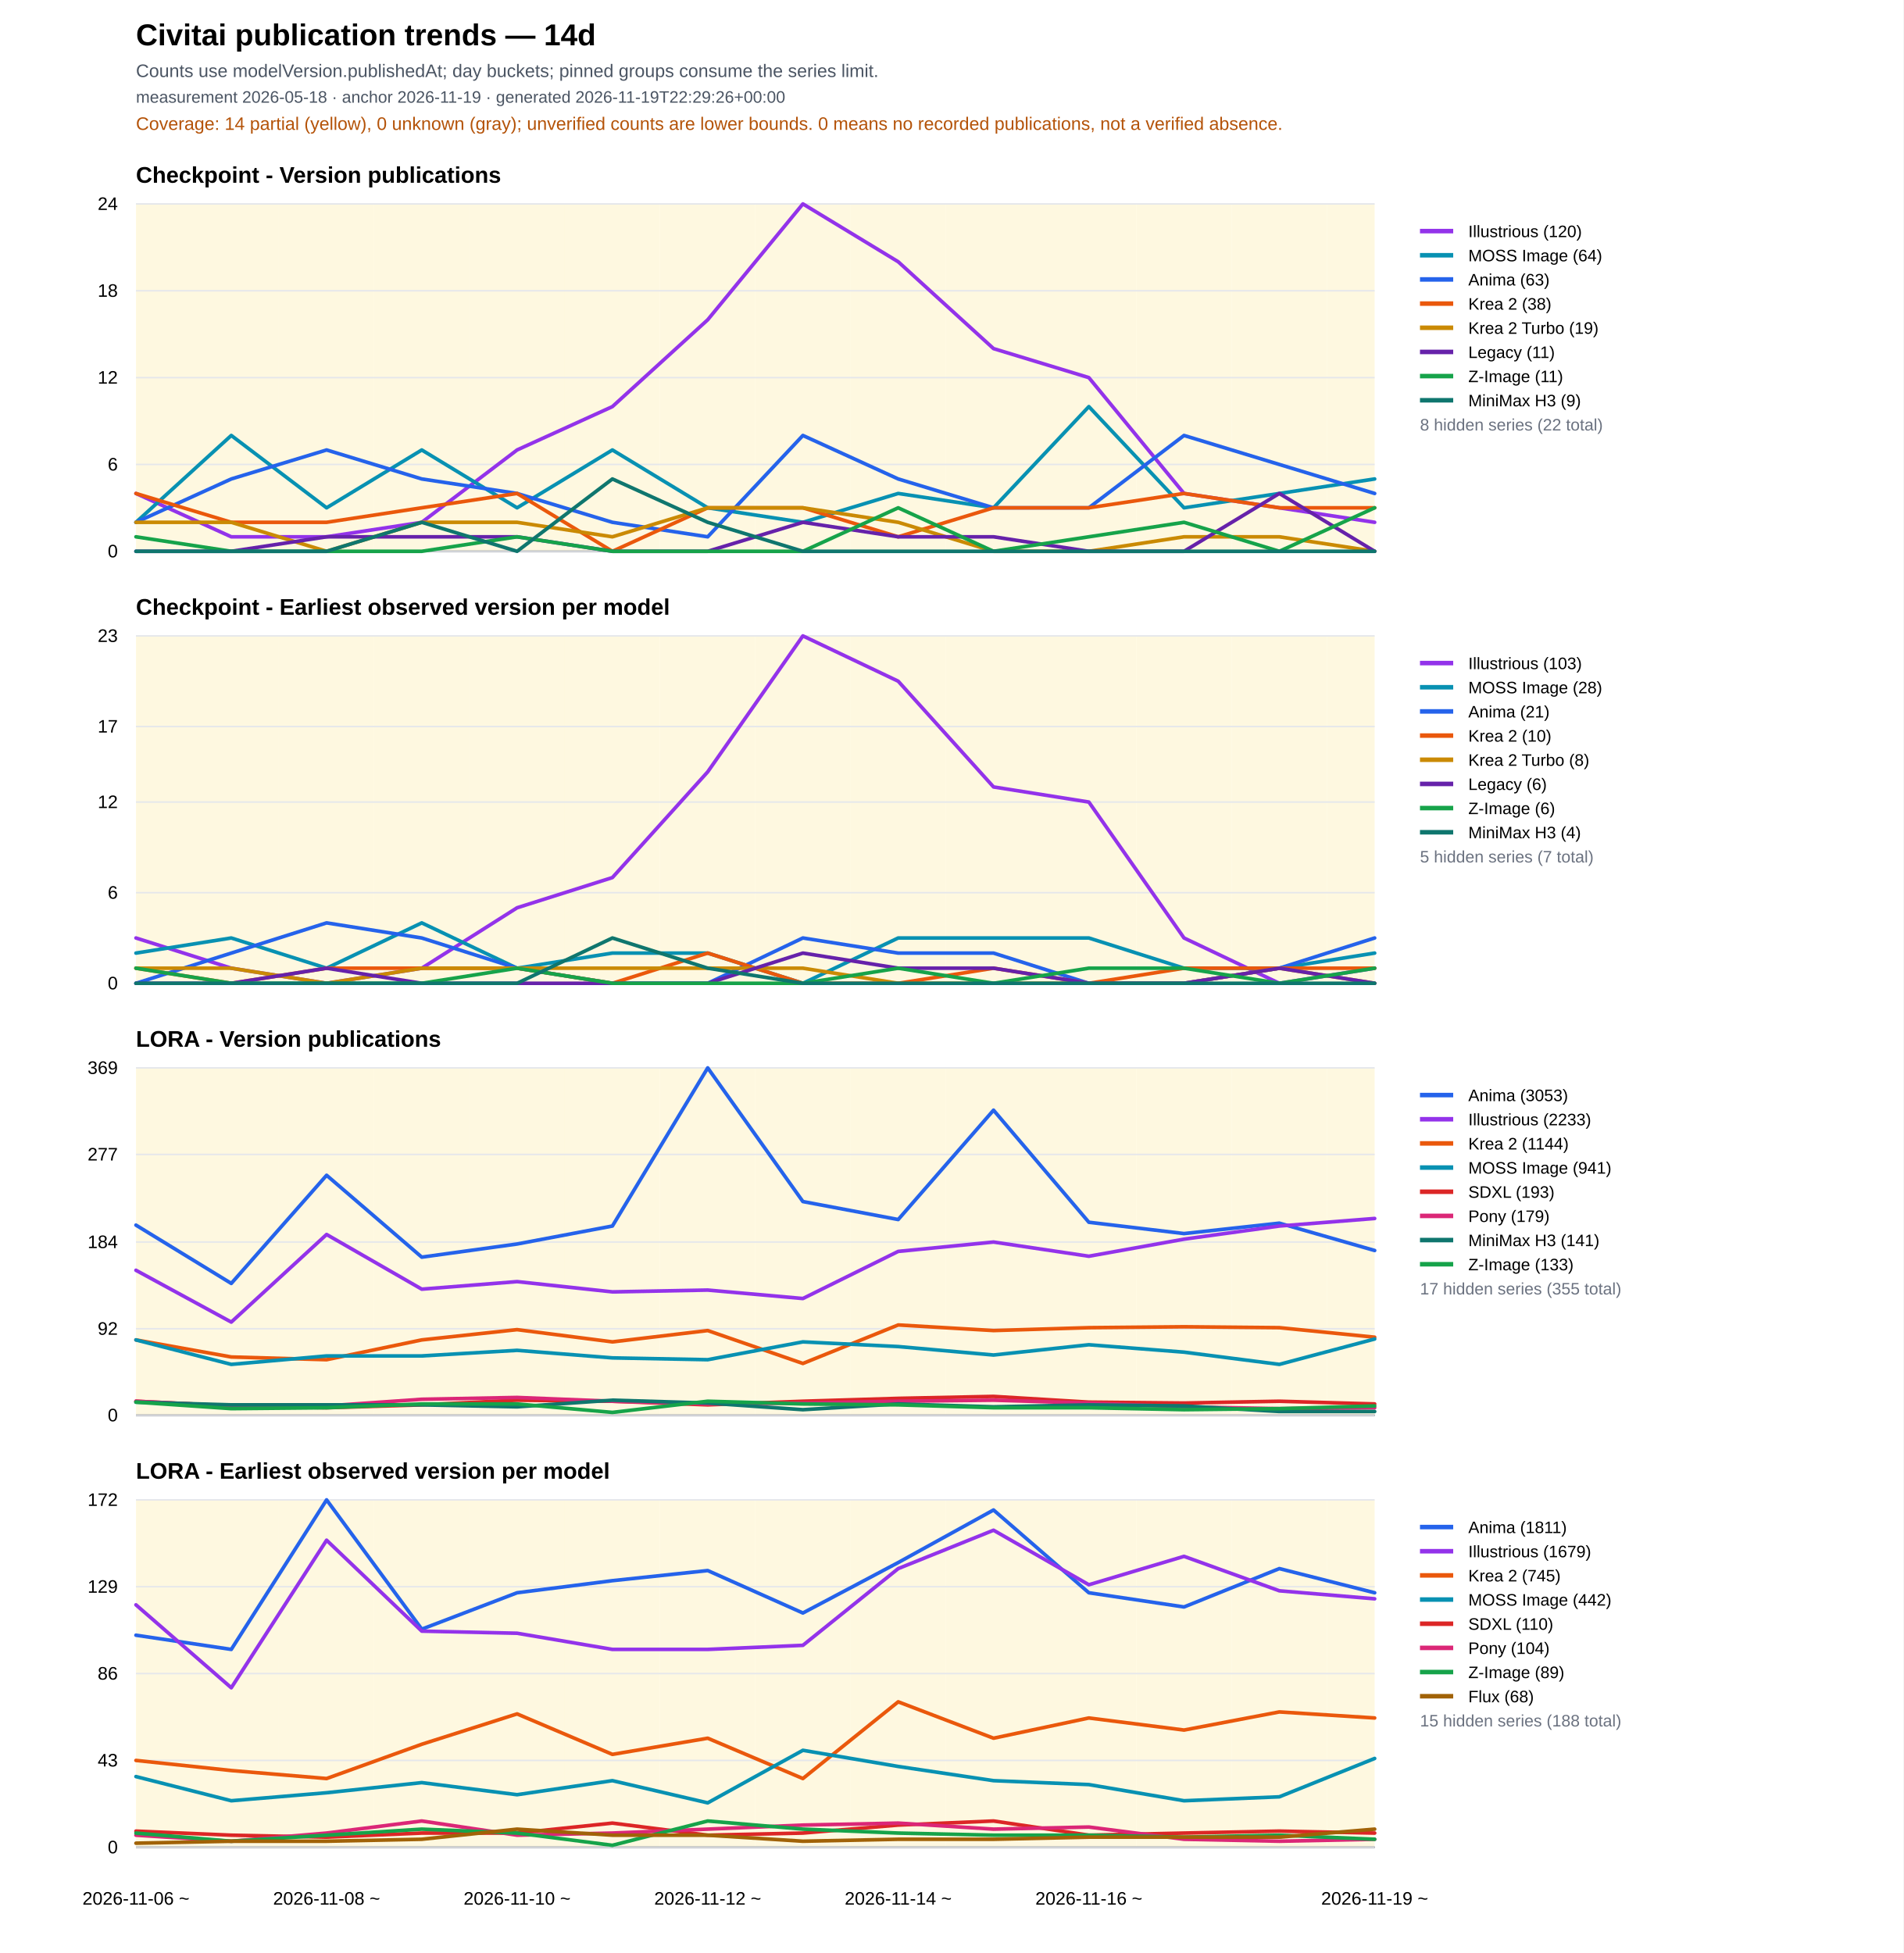
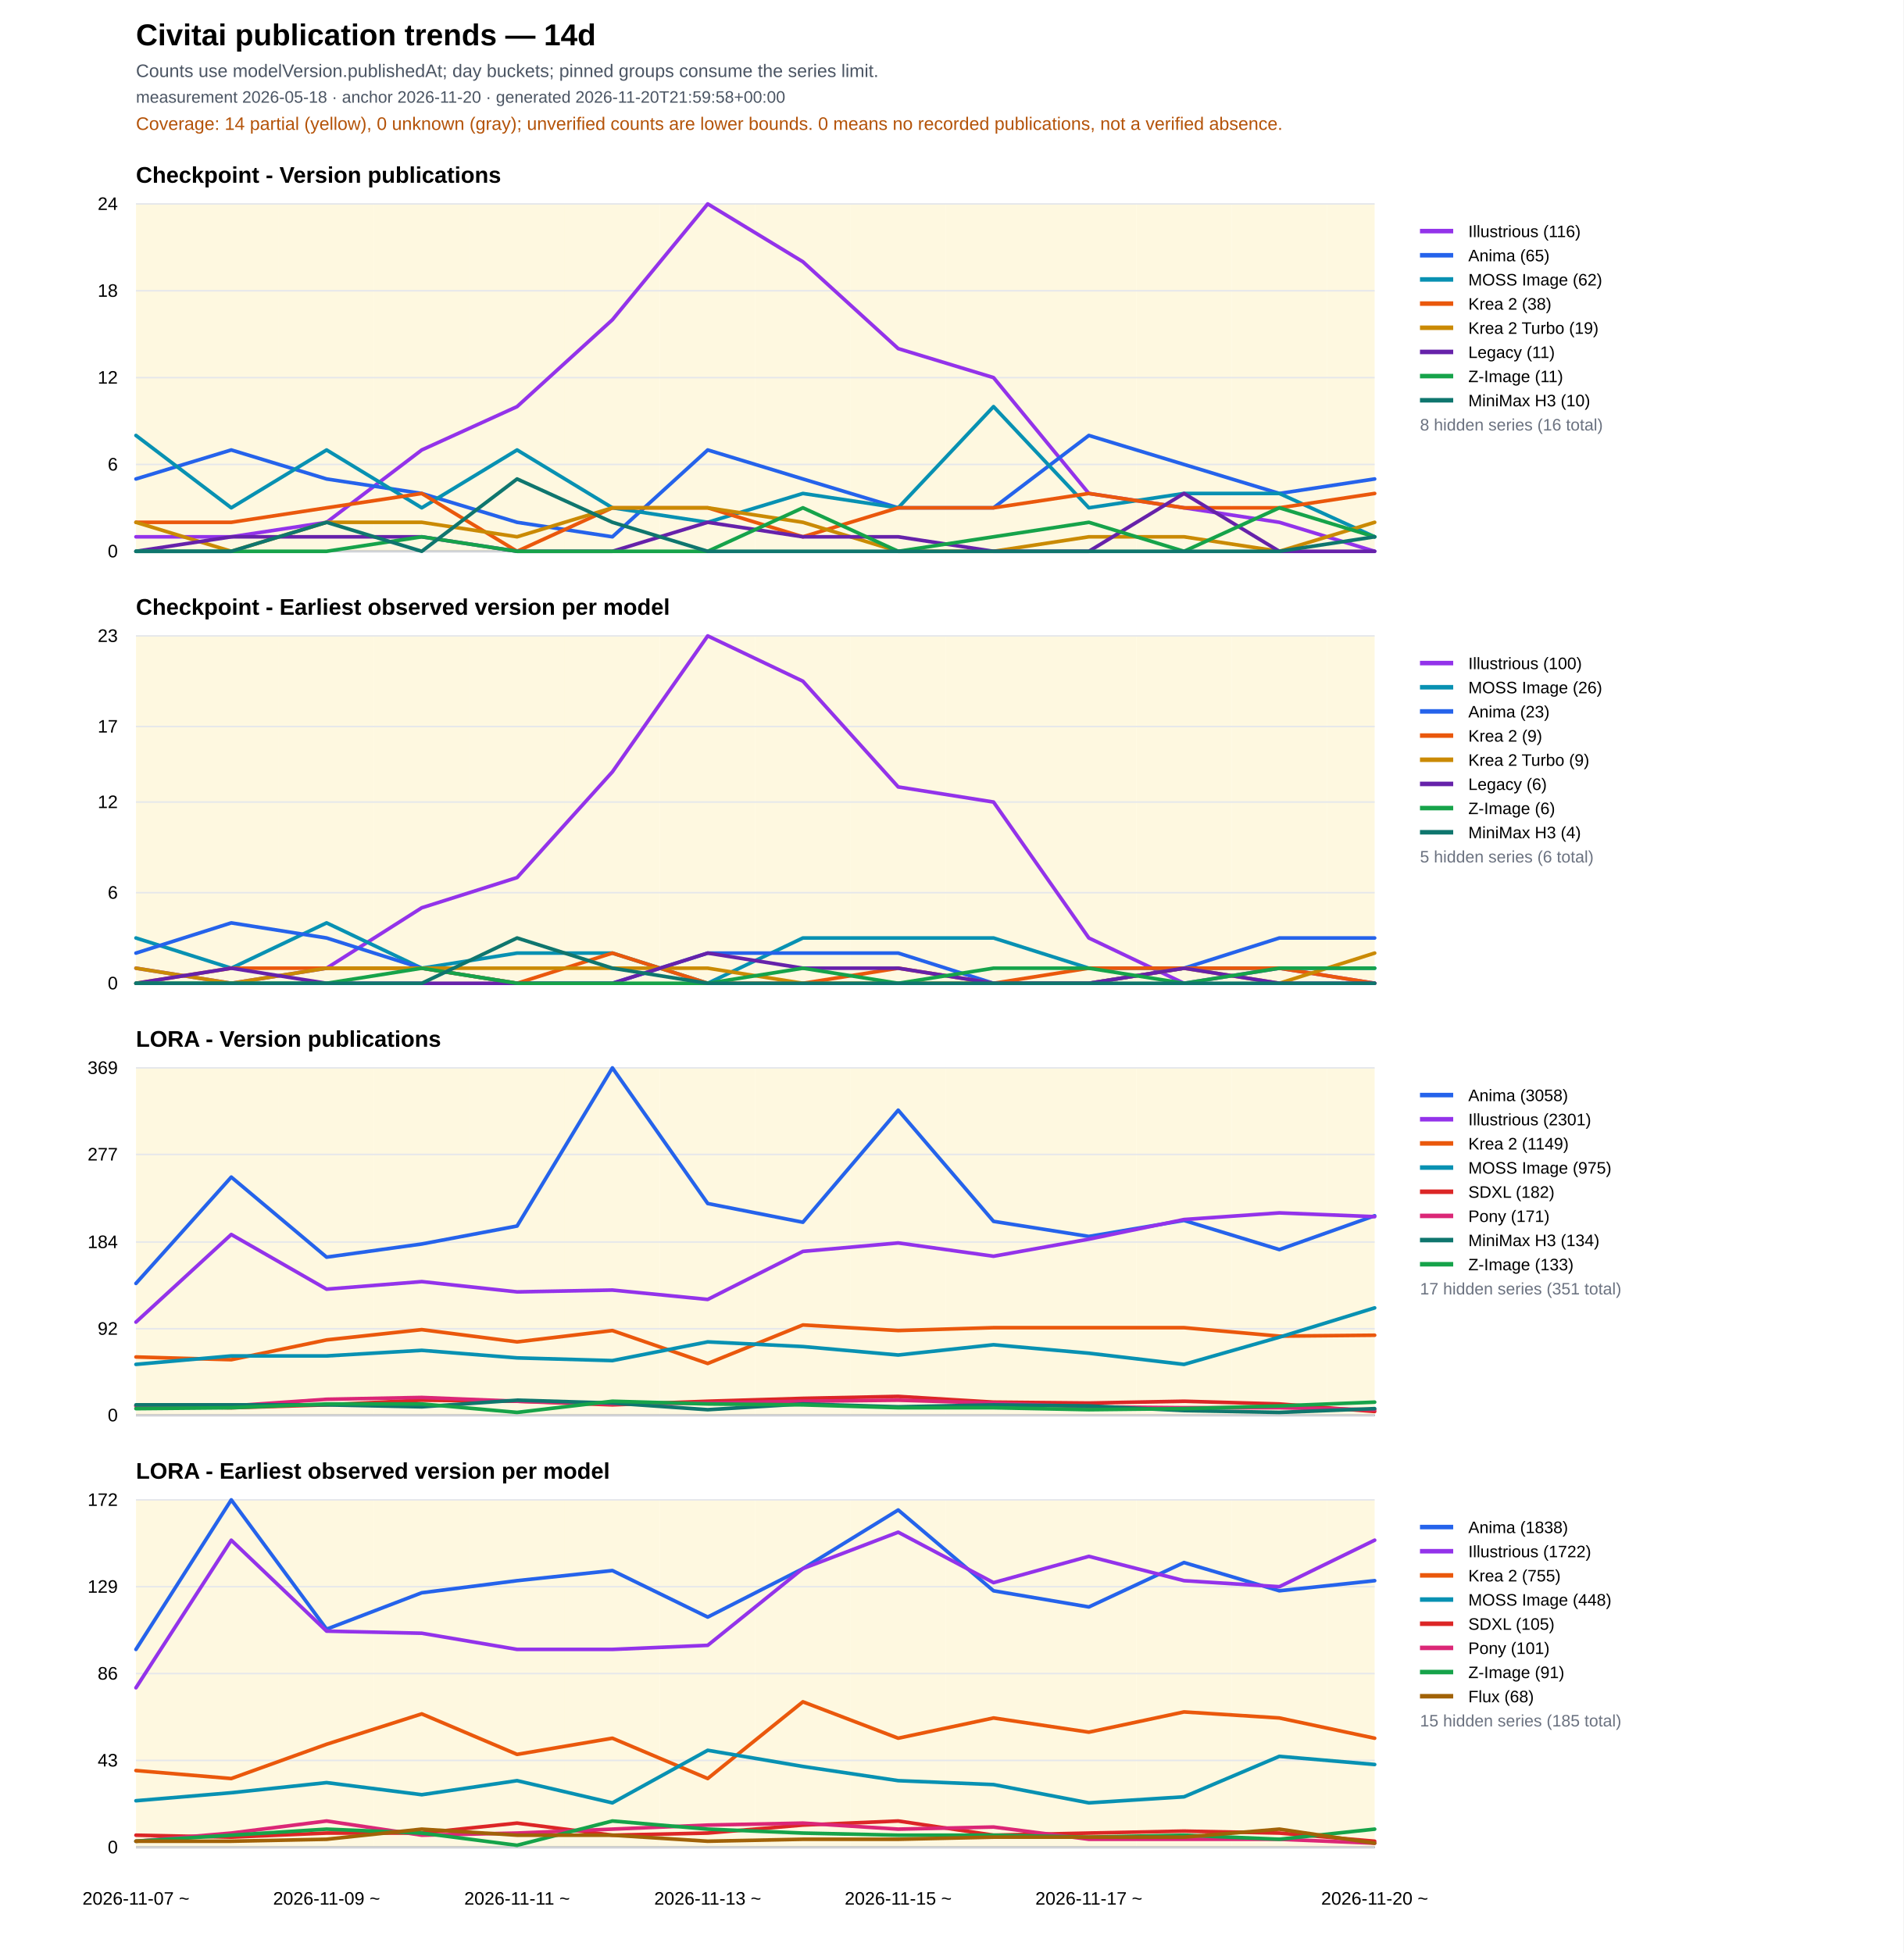
<svg xmlns="http://www.w3.org/2000/svg" width="1260" height="1293" viewBox="0 0 1260 1293">
  <rect width="100%" height="100%" fill="#ffffff" />
  <text x="90" y="30" font-family="Arial" font-size="20" font-weight="700">Civitai publication trends — 14d</text>
  <text x="90" y="51" font-family="Arial" font-size="12" fill="#4b5563">Counts use modelVersion.publishedAt; day buckets; pinned groups consume the series limit.</text>
-   <text x="90" y="68" font-family="Arial" font-size="11" fill="#4b5563">measurement 2026-05-18 · anchor 2026-11-19 · generated 2026-11-19T22:29:26+00:00</text>
+   <text x="90" y="68" font-family="Arial" font-size="11" fill="#4b5563">measurement 2026-05-18 · anchor 2026-11-20 · generated 2026-11-20T21:59:58+00:00</text>
  <text x="90" y="86" font-family="Arial" font-size="12" fill="#b45309">Coverage: 14 partial (yellow), 0 unknown (gray); unverified counts are lower bounds. 0 means no recorded publications, not a verified absence.</text>
  <text x="90" y="121.0" font-family="Arial" font-size="15" font-weight="700">Checkpoint - Version publications</text>
  <rect data-quality="partial" x="90.0" y="135.0" width="31.5" height="230" fill="#fef3c7" opacity="0.55" />
  <rect data-quality="partial" x="121.5" y="135.0" width="63.1" height="230" fill="#fef3c7" opacity="0.55" />
  <rect data-quality="partial" x="184.6" y="135.0" width="63.1" height="230" fill="#fef3c7" opacity="0.55" />
  <rect data-quality="partial" x="247.7" y="135.0" width="63.1" height="230" fill="#fef3c7" opacity="0.55" />
  <rect data-quality="partial" x="310.8" y="135.0" width="63.1" height="230" fill="#fef3c7" opacity="0.55" />
  <rect data-quality="partial" x="373.8" y="135.0" width="63.1" height="230" fill="#fef3c7" opacity="0.55" />
  <rect data-quality="partial" x="436.9" y="135.0" width="63.1" height="230" fill="#fef3c7" opacity="0.55" />
  <rect data-quality="partial" x="500.0" y="135.0" width="63.1" height="230" fill="#fef3c7" opacity="0.55" />
  <rect data-quality="partial" x="563.1" y="135.0" width="63.1" height="230" fill="#fef3c7" opacity="0.55" />
  <rect data-quality="partial" x="626.2" y="135.0" width="63.1" height="230" fill="#fef3c7" opacity="0.55" />
  <rect data-quality="partial" x="689.2" y="135.0" width="63.1" height="230" fill="#fef3c7" opacity="0.55" />
  <rect data-quality="partial" x="752.3" y="135.0" width="63.1" height="230" fill="#fef3c7" opacity="0.55" />
  <rect data-quality="partial" x="815.4" y="135.0" width="63.1" height="230" fill="#fef3c7" opacity="0.55" />
  <rect data-quality="partial" x="878.5" y="135.0" width="31.5" height="230" fill="#fef3c7" opacity="0.55" />
  <line x1="90" y1="365.0" x2="910" y2="365.0" stroke="#111827" />
  <line x1="90" y1="365.0" x2="910" y2="365.0" stroke="#e5e7eb" />
  <text x="78" y="369.0" text-anchor="end" font-family="Arial" font-size="12">0</text>
  <line x1="90" y1="307.5" x2="910" y2="307.5" stroke="#e5e7eb" />
  <text x="78" y="311.5" text-anchor="end" font-family="Arial" font-size="12">6</text>
  <line x1="90" y1="250.0" x2="910" y2="250.0" stroke="#e5e7eb" />
  <text x="78" y="254.0" text-anchor="end" font-family="Arial" font-size="12">12</text>
  <line x1="90" y1="192.5" x2="910" y2="192.5" stroke="#e5e7eb" />
  <text x="78" y="196.5" text-anchor="end" font-family="Arial" font-size="12">18</text>
  <line x1="90" y1="135.0" x2="910" y2="135.0" stroke="#e5e7eb" />
  <text x="78" y="139.0" text-anchor="end" font-family="Arial" font-size="12">24</text>
-   <polyline fill="none" stroke="#9333ea" stroke-width="2.4" stroke-linejoin="round" stroke-linecap="round" points="90.0,326.7 153.1,355.4 216.2,355.4 279.2,345.8 342.3,297.9 405.4,269.2 468.5,211.7 531.5,135.0 594.6,173.3 657.7,230.8 720.8,250.0 783.8,326.7 846.9,336.2 910.0,345.8" />
+   <polyline fill="none" stroke="#9333ea" stroke-width="2.4" stroke-linejoin="round" stroke-linecap="round" points="90.0,355.4 153.1,355.4 216.2,345.8 279.2,297.9 342.3,269.2 405.4,211.7 468.5,135.0 531.5,173.3 594.6,230.8 657.7,250.0 720.8,326.7 783.8,336.2 846.9,345.8 910.0,365.0" />
  <line x1="940" y1="153" x2="962" y2="153" stroke="#9333ea" stroke-width="3" />
  <text x="972" y="157" font-family="Arial" font-size="11">
-     <tspan x="972" dy="0">Illustrious (120)</tspan>
-   </text>
-   <polyline fill="none" stroke="#0891b2" stroke-width="2.4" stroke-linejoin="round" stroke-linecap="round" points="90.0,345.8 153.1,288.3 216.2,336.2 279.2,297.9 342.3,336.2 405.4,297.9 468.5,336.2 531.5,345.8 594.6,326.7 657.7,336.2 720.8,269.2 783.8,336.2 846.9,326.7 910.0,317.1" />
-   <line x1="940" y1="169" x2="962" y2="169" stroke="#0891b2" stroke-width="3" />
+     <tspan x="972" dy="0">Illustrious (116)</tspan>
+   </text>
+   <polyline fill="none" stroke="#2563eb" stroke-width="2.4" stroke-linejoin="round" stroke-linecap="round" points="90.0,317.1 153.1,297.9 216.2,317.1 279.2,326.7 342.3,345.8 405.4,355.4 468.5,297.9 531.5,317.1 594.6,336.2 657.7,336.2 720.8,288.3 783.8,307.5 846.9,326.7 910.0,317.1" />
+   <line x1="940" y1="169" x2="962" y2="169" stroke="#2563eb" stroke-width="3" />
  <text x="972" y="173" font-family="Arial" font-size="11">
-     <tspan x="972" dy="0">MOSS Image (64)</tspan>
-   </text>
-   <polyline fill="none" stroke="#2563eb" stroke-width="2.4" stroke-linejoin="round" stroke-linecap="round" points="90.0,345.8 153.1,317.1 216.2,297.9 279.2,317.1 342.3,326.7 405.4,345.8 468.5,355.4 531.5,288.3 594.6,317.1 657.7,336.2 720.8,336.2 783.8,288.3 846.9,307.5 910.0,326.7" />
-   <line x1="940" y1="185" x2="962" y2="185" stroke="#2563eb" stroke-width="3" />
+     <tspan x="972" dy="0">Anima (65)</tspan>
+   </text>
+   <polyline fill="none" stroke="#0891b2" stroke-width="2.4" stroke-linejoin="round" stroke-linecap="round" points="90.0,288.3 153.1,336.2 216.2,297.9 279.2,336.2 342.3,297.9 405.4,336.2 468.5,345.8 531.5,326.7 594.6,336.2 657.7,269.2 720.8,336.2 783.8,326.7 846.9,326.7 910.0,355.4" />
+   <line x1="940" y1="185" x2="962" y2="185" stroke="#0891b2" stroke-width="3" />
  <text x="972" y="189" font-family="Arial" font-size="11">
-     <tspan x="972" dy="0">Anima (63)</tspan>
-   </text>
-   <polyline fill="none" stroke="#ea580c" stroke-width="2.4" stroke-linejoin="round" stroke-linecap="round" points="90.0,326.7 153.1,345.8 216.2,345.8 279.2,336.2 342.3,326.7 405.4,365.0 468.5,336.2 531.5,336.2 594.6,355.4 657.7,336.2 720.8,336.2 783.8,326.7 846.9,336.2 910.0,336.2" />
+     <tspan x="972" dy="0">MOSS Image (62)</tspan>
+   </text>
+   <polyline fill="none" stroke="#ea580c" stroke-width="2.4" stroke-linejoin="round" stroke-linecap="round" points="90.0,345.8 153.1,345.8 216.2,336.2 279.2,326.7 342.3,365.0 405.4,336.2 468.5,336.2 531.5,355.4 594.6,336.2 657.7,336.2 720.8,326.7 783.8,336.2 846.9,336.2 910.0,326.7" />
  <line x1="940" y1="201" x2="962" y2="201" stroke="#ea580c" stroke-width="3" />
  <text x="972" y="205" font-family="Arial" font-size="11">
    <tspan x="972" dy="0">Krea 2 (38)</tspan>
  </text>
-   <polyline fill="none" stroke="#ca8a04" stroke-width="2.4" stroke-linejoin="round" stroke-linecap="round" points="90.0,345.8 153.1,345.8 216.2,365.0 279.2,345.8 342.3,345.8 405.4,355.4 468.5,336.2 531.5,336.2 594.6,345.8 657.7,365.0 720.8,365.0 783.8,355.4 846.9,355.4 910.0,365.0" />
+   <polyline fill="none" stroke="#ca8a04" stroke-width="2.4" stroke-linejoin="round" stroke-linecap="round" points="90.0,345.8 153.1,365.0 216.2,345.8 279.2,345.8 342.3,355.4 405.4,336.2 468.5,336.2 531.5,345.8 594.6,365.0 657.7,365.0 720.8,355.4 783.8,355.4 846.9,365.0 910.0,345.8" />
  <line x1="940" y1="217" x2="962" y2="217" stroke="#ca8a04" stroke-width="3" />
  <text x="972" y="221" font-family="Arial" font-size="11">
    <tspan x="972" dy="0">Krea 2 Turbo (19)</tspan>
  </text>
-   <polyline fill="none" stroke="#6622aa" stroke-width="2.4" stroke-linejoin="round" stroke-linecap="round" points="90.0,365.0 153.1,365.0 216.2,355.4 279.2,355.4 342.3,355.4 405.4,365.0 468.5,365.0 531.5,345.8 594.6,355.4 657.7,355.4 720.8,365.0 783.8,365.0 846.9,326.7 910.0,365.0" />
+   <polyline fill="none" stroke="#6622aa" stroke-width="2.4" stroke-linejoin="round" stroke-linecap="round" points="90.0,365.0 153.1,355.4 216.2,355.4 279.2,355.4 342.3,365.0 405.4,365.0 468.5,345.8 531.5,355.4 594.6,355.4 657.7,365.0 720.8,365.0 783.8,326.7 846.9,365.0 910.0,365.0" />
  <line x1="940" y1="233" x2="962" y2="233" stroke="#6622aa" stroke-width="3" />
  <text x="972" y="237" font-family="Arial" font-size="11">
    <tspan x="972" dy="0">Legacy (11)</tspan>
  </text>
-   <polyline fill="none" stroke="#16a34a" stroke-width="2.4" stroke-linejoin="round" stroke-linecap="round" points="90.0,355.4 153.1,365.0 216.2,365.0 279.2,365.0 342.3,355.4 405.4,365.0 468.5,365.0 531.5,365.0 594.6,336.2 657.7,365.0 720.8,355.4 783.8,345.8 846.9,365.0 910.0,336.2" />
+   <polyline fill="none" stroke="#16a34a" stroke-width="2.4" stroke-linejoin="round" stroke-linecap="round" points="90.0,365.0 153.1,365.0 216.2,365.0 279.2,355.4 342.3,365.0 405.4,365.0 468.5,365.0 531.5,336.2 594.6,365.0 657.7,355.4 720.8,345.8 783.8,365.0 846.9,336.2 910.0,355.4" />
  <line x1="940" y1="249" x2="962" y2="249" stroke="#16a34a" stroke-width="3" />
  <text x="972" y="253" font-family="Arial" font-size="11">
    <tspan x="972" dy="0">Z-Image (11)</tspan>
  </text>
-   <polyline fill="none" stroke="#0f766e" stroke-width="2.4" stroke-linejoin="round" stroke-linecap="round" points="90.0,365.0 153.1,365.0 216.2,365.0 279.2,345.8 342.3,365.0 405.4,317.1 468.5,345.8 531.5,365.0 594.6,365.0 657.7,365.0 720.8,365.0 783.8,365.0 846.9,365.0 910.0,365.0" />
+   <polyline fill="none" stroke="#0f766e" stroke-width="2.4" stroke-linejoin="round" stroke-linecap="round" points="90.0,365.0 153.1,365.0 216.2,345.8 279.2,365.0 342.3,317.1 405.4,345.8 468.5,365.0 531.5,365.0 594.6,365.0 657.7,365.0 720.8,365.0 783.8,365.0 846.9,365.0 910.0,355.4" />
  <line x1="940" y1="265" x2="962" y2="265" stroke="#0f766e" stroke-width="3" />
  <text x="972" y="269" font-family="Arial" font-size="11">
-     <tspan x="972" dy="0">MiniMax H3 (9)</tspan>
-   </text>
-   <text x="940" y="285" font-family="Arial" font-size="11" fill="#6b7280">8 hidden series (22 total)</text>
+     <tspan x="972" dy="0">MiniMax H3 (10)</tspan>
+   </text>
+   <text x="940" y="285" font-family="Arial" font-size="11" fill="#6b7280">8 hidden series (16 total)</text>
  <text x="90" y="407.0" font-family="Arial" font-size="15" font-weight="700">Checkpoint - Earliest observed version per model</text>
  <rect data-quality="partial" x="90.0" y="421.0" width="31.5" height="230" fill="#fef3c7" opacity="0.55" />
  <rect data-quality="partial" x="121.5" y="421.0" width="63.1" height="230" fill="#fef3c7" opacity="0.55" />
  <rect data-quality="partial" x="184.6" y="421.0" width="63.1" height="230" fill="#fef3c7" opacity="0.55" />
  <rect data-quality="partial" x="247.7" y="421.0" width="63.1" height="230" fill="#fef3c7" opacity="0.55" />
  <rect data-quality="partial" x="310.8" y="421.0" width="63.1" height="230" fill="#fef3c7" opacity="0.55" />
  <rect data-quality="partial" x="373.8" y="421.0" width="63.1" height="230" fill="#fef3c7" opacity="0.55" />
  <rect data-quality="partial" x="436.9" y="421.0" width="63.1" height="230" fill="#fef3c7" opacity="0.55" />
  <rect data-quality="partial" x="500.0" y="421.0" width="63.1" height="230" fill="#fef3c7" opacity="0.55" />
  <rect data-quality="partial" x="563.1" y="421.0" width="63.1" height="230" fill="#fef3c7" opacity="0.55" />
  <rect data-quality="partial" x="626.2" y="421.0" width="63.1" height="230" fill="#fef3c7" opacity="0.55" />
  <rect data-quality="partial" x="689.2" y="421.0" width="63.1" height="230" fill="#fef3c7" opacity="0.55" />
  <rect data-quality="partial" x="752.3" y="421.0" width="63.1" height="230" fill="#fef3c7" opacity="0.55" />
  <rect data-quality="partial" x="815.4" y="421.0" width="63.1" height="230" fill="#fef3c7" opacity="0.55" />
  <rect data-quality="partial" x="878.5" y="421.0" width="31.5" height="230" fill="#fef3c7" opacity="0.55" />
  <line x1="90" y1="651.0" x2="910" y2="651.0" stroke="#111827" />
  <line x1="90" y1="651.0" x2="910" y2="651.0" stroke="#e5e7eb" />
  <text x="78" y="655.0" text-anchor="end" font-family="Arial" font-size="12">0</text>
  <line x1="90" y1="591.0" x2="910" y2="591.0" stroke="#e5e7eb" />
  <text x="78" y="595.0" text-anchor="end" font-family="Arial" font-size="12">6</text>
  <line x1="90" y1="531.0" x2="910" y2="531.0" stroke="#e5e7eb" />
  <text x="78" y="535.0" text-anchor="end" font-family="Arial" font-size="12">12</text>
  <line x1="90" y1="481.0" x2="910" y2="481.0" stroke="#e5e7eb" />
  <text x="78" y="485.0" text-anchor="end" font-family="Arial" font-size="12">17</text>
  <line x1="90" y1="421.0" x2="910" y2="421.0" stroke="#e5e7eb" />
  <text x="78" y="425.0" text-anchor="end" font-family="Arial" font-size="12">23</text>
-   <polyline fill="none" stroke="#9333ea" stroke-width="2.4" stroke-linejoin="round" stroke-linecap="round" points="90.0,621.0 153.1,641.0 216.2,651.0 279.2,641.0 342.3,601.0 405.4,581.0 468.5,511.0 531.5,421.0 594.6,451.0 657.7,521.0 720.8,531.0 783.8,621.0 846.9,651.0 910.0,641.0" />
+   <polyline fill="none" stroke="#9333ea" stroke-width="2.4" stroke-linejoin="round" stroke-linecap="round" points="90.0,641.0 153.1,651.0 216.2,641.0 279.2,601.0 342.3,581.0 405.4,511.0 468.5,421.0 531.5,451.0 594.6,521.0 657.7,531.0 720.8,621.0 783.8,651.0 846.9,641.0 910.0,651.0" />
  <line x1="940" y1="439" x2="962" y2="439" stroke="#9333ea" stroke-width="3" />
  <text x="972" y="443" font-family="Arial" font-size="11">
-     <tspan x="972" dy="0">Illustrious (103)</tspan>
-   </text>
-   <polyline fill="none" stroke="#0891b2" stroke-width="2.4" stroke-linejoin="round" stroke-linecap="round" points="90.0,631.0 153.1,621.0 216.2,641.0 279.2,611.0 342.3,641.0 405.4,631.0 468.5,631.0 531.5,651.0 594.6,621.0 657.7,621.0 720.8,621.0 783.8,641.0 846.9,641.0 910.0,631.0" />
+     <tspan x="972" dy="0">Illustrious (100)</tspan>
+   </text>
+   <polyline fill="none" stroke="#0891b2" stroke-width="2.4" stroke-linejoin="round" stroke-linecap="round" points="90.0,621.0 153.1,641.0 216.2,611.0 279.2,641.0 342.3,631.0 405.4,631.0 468.5,651.0 531.5,621.0 594.6,621.0 657.7,621.0 720.8,641.0 783.8,641.0 846.9,641.0 910.0,641.0" />
  <line x1="940" y1="455" x2="962" y2="455" stroke="#0891b2" stroke-width="3" />
  <text x="972" y="459" font-family="Arial" font-size="11">
-     <tspan x="972" dy="0">MOSS Image (28)</tspan>
-   </text>
-   <polyline fill="none" stroke="#2563eb" stroke-width="2.4" stroke-linejoin="round" stroke-linecap="round" points="90.0,651.0 153.1,631.0 216.2,611.0 279.2,621.0 342.3,641.0 405.4,651.0 468.5,651.0 531.5,621.0 594.6,631.0 657.7,631.0 720.8,651.0 783.8,651.0 846.9,641.0 910.0,621.0" />
+     <tspan x="972" dy="0">MOSS Image (26)</tspan>
+   </text>
+   <polyline fill="none" stroke="#2563eb" stroke-width="2.4" stroke-linejoin="round" stroke-linecap="round" points="90.0,631.0 153.1,611.0 216.2,621.0 279.2,641.0 342.3,651.0 405.4,651.0 468.5,631.0 531.5,631.0 594.6,631.0 657.7,651.0 720.8,651.0 783.8,641.0 846.9,621.0 910.0,621.0" />
  <line x1="940" y1="471" x2="962" y2="471" stroke="#2563eb" stroke-width="3" />
  <text x="972" y="475" font-family="Arial" font-size="11">
-     <tspan x="972" dy="0">Anima (21)</tspan>
-   </text>
-   <polyline fill="none" stroke="#ea580c" stroke-width="2.4" stroke-linejoin="round" stroke-linecap="round" points="90.0,641.0 153.1,651.0 216.2,641.0 279.2,641.0 342.3,641.0 405.4,651.0 468.5,631.0 531.5,651.0 594.6,651.0 657.7,641.0 720.8,651.0 783.8,641.0 846.9,641.0 910.0,641.0" />
+     <tspan x="972" dy="0">Anima (23)</tspan>
+   </text>
+   <polyline fill="none" stroke="#ea580c" stroke-width="2.4" stroke-linejoin="round" stroke-linecap="round" points="90.0,651.0 153.1,641.0 216.2,641.0 279.2,641.0 342.3,651.0 405.4,631.0 468.5,651.0 531.5,651.0 594.6,641.0 657.7,651.0 720.8,641.0 783.8,641.0 846.9,641.0 910.0,651.0" />
  <line x1="940" y1="487" x2="962" y2="487" stroke="#ea580c" stroke-width="3" />
  <text x="972" y="491" font-family="Arial" font-size="11">
-     <tspan x="972" dy="0">Krea 2 (10)</tspan>
-   </text>
-   <polyline fill="none" stroke="#ca8a04" stroke-width="2.4" stroke-linejoin="round" stroke-linecap="round" points="90.0,641.0 153.1,641.0 216.2,651.0 279.2,641.0 342.3,641.0 405.4,641.0 468.5,641.0 531.5,641.0 594.6,651.0 657.7,651.0 720.8,651.0 783.8,651.0 846.9,641.0 910.0,651.0" />
+     <tspan x="972" dy="0">Krea 2 (9)</tspan>
+   </text>
+   <polyline fill="none" stroke="#ca8a04" stroke-width="2.4" stroke-linejoin="round" stroke-linecap="round" points="90.0,641.0 153.1,651.0 216.2,641.0 279.2,641.0 342.3,641.0 405.4,641.0 468.5,641.0 531.5,651.0 594.6,651.0 657.7,651.0 720.8,651.0 783.8,641.0 846.9,651.0 910.0,631.0" />
  <line x1="940" y1="503" x2="962" y2="503" stroke="#ca8a04" stroke-width="3" />
  <text x="972" y="507" font-family="Arial" font-size="11">
-     <tspan x="972" dy="0">Krea 2 Turbo (8)</tspan>
-   </text>
-   <polyline fill="none" stroke="#6622aa" stroke-width="2.4" stroke-linejoin="round" stroke-linecap="round" points="90.0,651.0 153.1,651.0 216.2,641.0 279.2,651.0 342.3,651.0 405.4,651.0 468.5,651.0 531.5,631.0 594.6,641.0 657.7,641.0 720.8,651.0 783.8,651.0 846.9,641.0 910.0,651.0" />
+     <tspan x="972" dy="0">Krea 2 Turbo (9)</tspan>
+   </text>
+   <polyline fill="none" stroke="#6622aa" stroke-width="2.4" stroke-linejoin="round" stroke-linecap="round" points="90.0,651.0 153.1,641.0 216.2,651.0 279.2,651.0 342.3,651.0 405.4,651.0 468.5,631.0 531.5,641.0 594.6,641.0 657.7,651.0 720.8,651.0 783.8,641.0 846.9,651.0 910.0,651.0" />
  <line x1="940" y1="519" x2="962" y2="519" stroke="#6622aa" stroke-width="3" />
  <text x="972" y="523" font-family="Arial" font-size="11">
    <tspan x="972" dy="0">Legacy (6)</tspan>
  </text>
-   <polyline fill="none" stroke="#16a34a" stroke-width="2.4" stroke-linejoin="round" stroke-linecap="round" points="90.0,641.0 153.1,651.0 216.2,651.0 279.2,651.0 342.3,641.0 405.4,651.0 468.5,651.0 531.5,651.0 594.6,641.0 657.7,651.0 720.8,641.0 783.8,641.0 846.9,651.0 910.0,641.0" />
+   <polyline fill="none" stroke="#16a34a" stroke-width="2.4" stroke-linejoin="round" stroke-linecap="round" points="90.0,651.0 153.1,651.0 216.2,651.0 279.2,641.0 342.3,651.0 405.4,651.0 468.5,651.0 531.5,641.0 594.6,651.0 657.7,641.0 720.8,641.0 783.8,651.0 846.9,641.0 910.0,641.0" />
  <line x1="940" y1="535" x2="962" y2="535" stroke="#16a34a" stroke-width="3" />
  <text x="972" y="539" font-family="Arial" font-size="11">
    <tspan x="972" dy="0">Z-Image (6)</tspan>
  </text>
-   <polyline fill="none" stroke="#0f766e" stroke-width="2.4" stroke-linejoin="round" stroke-linecap="round" points="90.0,651.0 153.1,651.0 216.2,651.0 279.2,651.0 342.3,651.0 405.4,621.0 468.5,641.0 531.5,651.0 594.6,651.0 657.7,651.0 720.8,651.0 783.8,651.0 846.9,651.0 910.0,651.0" />
+   <polyline fill="none" stroke="#0f766e" stroke-width="2.4" stroke-linejoin="round" stroke-linecap="round" points="90.0,651.0 153.1,651.0 216.2,651.0 279.2,651.0 342.3,621.0 405.4,641.0 468.5,651.0 531.5,651.0 594.6,651.0 657.7,651.0 720.8,651.0 783.8,651.0 846.9,651.0 910.0,651.0" />
  <line x1="940" y1="551" x2="962" y2="551" stroke="#0f766e" stroke-width="3" />
  <text x="972" y="555" font-family="Arial" font-size="11">
    <tspan x="972" dy="0">MiniMax H3 (4)</tspan>
  </text>
-   <text x="940" y="571" font-family="Arial" font-size="11" fill="#6b7280">5 hidden series (7 total)</text>
+   <text x="940" y="571" font-family="Arial" font-size="11" fill="#6b7280">5 hidden series (6 total)</text>
  <text x="90" y="693.0" font-family="Arial" font-size="15" font-weight="700">LORA - Version publications</text>
  <rect data-quality="partial" x="90.0" y="707.0" width="31.5" height="230" fill="#fef3c7" opacity="0.55" />
  <rect data-quality="partial" x="121.5" y="707.0" width="63.1" height="230" fill="#fef3c7" opacity="0.55" />
  <rect data-quality="partial" x="184.6" y="707.0" width="63.1" height="230" fill="#fef3c7" opacity="0.55" />
  <rect data-quality="partial" x="247.7" y="707.0" width="63.1" height="230" fill="#fef3c7" opacity="0.55" />
  <rect data-quality="partial" x="310.8" y="707.0" width="63.1" height="230" fill="#fef3c7" opacity="0.55" />
  <rect data-quality="partial" x="373.8" y="707.0" width="63.1" height="230" fill="#fef3c7" opacity="0.55" />
  <rect data-quality="partial" x="436.9" y="707.0" width="63.1" height="230" fill="#fef3c7" opacity="0.55" />
  <rect data-quality="partial" x="500.0" y="707.0" width="63.1" height="230" fill="#fef3c7" opacity="0.55" />
  <rect data-quality="partial" x="563.1" y="707.0" width="63.1" height="230" fill="#fef3c7" opacity="0.55" />
  <rect data-quality="partial" x="626.2" y="707.0" width="63.1" height="230" fill="#fef3c7" opacity="0.55" />
  <rect data-quality="partial" x="689.2" y="707.0" width="63.1" height="230" fill="#fef3c7" opacity="0.55" />
  <rect data-quality="partial" x="752.3" y="707.0" width="63.1" height="230" fill="#fef3c7" opacity="0.55" />
  <rect data-quality="partial" x="815.4" y="707.0" width="63.1" height="230" fill="#fef3c7" opacity="0.55" />
  <rect data-quality="partial" x="878.5" y="707.0" width="31.5" height="230" fill="#fef3c7" opacity="0.55" />
  <line x1="90" y1="937.0" x2="910" y2="937.0" stroke="#111827" />
  <line x1="90" y1="937.0" x2="910" y2="937.0" stroke="#e5e7eb" />
  <text x="78" y="941.0" text-anchor="end" font-family="Arial" font-size="12">0</text>
  <line x1="90" y1="879.7" x2="910" y2="879.7" stroke="#e5e7eb" />
  <text x="78" y="883.7" text-anchor="end" font-family="Arial" font-size="12">92</text>
  <line x1="90" y1="822.3" x2="910" y2="822.3" stroke="#e5e7eb" />
  <text x="78" y="826.3" text-anchor="end" font-family="Arial" font-size="12">184</text>
  <line x1="90" y1="764.3" x2="910" y2="764.3" stroke="#e5e7eb" />
  <text x="78" y="768.3" text-anchor="end" font-family="Arial" font-size="12">277</text>
  <line x1="90" y1="707.0" x2="910" y2="707.0" stroke="#e5e7eb" />
  <text x="78" y="711.0" text-anchor="end" font-family="Arial" font-size="12">369</text>
-   <polyline fill="none" stroke="#2563eb" stroke-width="2.4" stroke-linejoin="round" stroke-linecap="round" points="90.0,811.1 153.1,849.7 216.2,778.1 279.2,832.3 342.3,823.6 405.4,811.7 468.5,707.0 531.5,795.5 594.6,807.4 657.7,735.0 720.8,809.2 783.8,816.7 846.9,809.8 910.0,827.9" />
+   <polyline fill="none" stroke="#2563eb" stroke-width="2.4" stroke-linejoin="round" stroke-linecap="round" points="90.0,849.7 153.1,779.3 216.2,832.3 279.2,823.6 342.3,811.7 405.4,707.0 468.5,796.8 531.5,809.2 594.6,735.0 657.7,808.6 720.8,818.6 783.8,808.0 846.9,827.3 910.0,804.9" />
  <line x1="940" y1="725" x2="962" y2="725" stroke="#2563eb" stroke-width="3" />
  <text x="972" y="729" font-family="Arial" font-size="11">
-     <tspan x="972" dy="0">Anima (3053)</tspan>
-   </text>
-   <polyline fill="none" stroke="#9333ea" stroke-width="2.4" stroke-linejoin="round" stroke-linecap="round" points="90.0,841.0 153.1,875.3 216.2,817.3 279.2,853.5 342.3,848.5 405.4,855.3 468.5,854.1 531.5,859.7 594.6,828.5 657.7,822.3 720.8,831.7 783.8,820.4 846.9,811.7 910.0,806.7" />
+     <tspan x="972" dy="0">Anima (3058)</tspan>
+   </text>
+   <polyline fill="none" stroke="#9333ea" stroke-width="2.4" stroke-linejoin="round" stroke-linecap="round" points="90.0,875.3 153.1,817.3 216.2,853.5 279.2,848.5 342.3,855.3 405.4,854.1 468.5,860.3 531.5,828.5 594.6,822.9 657.7,831.7 720.8,820.4 783.8,807.4 846.9,803.0 910.0,805.5" />
  <line x1="940" y1="741" x2="962" y2="741" stroke="#9333ea" stroke-width="3" />
  <text x="972" y="745" font-family="Arial" font-size="11">
-     <tspan x="972" dy="0">Illustrious (2233)</tspan>
-   </text>
-   <polyline fill="none" stroke="#ea580c" stroke-width="2.4" stroke-linejoin="round" stroke-linecap="round" points="90.0,887.1 153.1,898.4 216.2,900.2 279.2,887.1 342.3,880.3 405.4,888.4 468.5,880.9 531.5,902.7 594.6,877.2 657.7,880.9 720.8,879.0 783.8,878.4 846.9,879.0 910.0,885.3" />
+     <tspan x="972" dy="0">Illustrious (2301)</tspan>
+   </text>
+   <polyline fill="none" stroke="#ea580c" stroke-width="2.4" stroke-linejoin="round" stroke-linecap="round" points="90.0,898.4 153.1,900.2 216.2,887.1 279.2,880.3 342.3,888.4 405.4,880.9 468.5,902.7 531.5,877.2 594.6,880.9 657.7,879.0 720.8,879.0 783.8,879.0 846.9,884.6 910.0,884.0" />
  <line x1="940" y1="757" x2="962" y2="757" stroke="#ea580c" stroke-width="3" />
  <text x="972" y="761" font-family="Arial" font-size="11">
-     <tspan x="972" dy="0">Krea 2 (1144)</tspan>
-   </text>
-   <polyline fill="none" stroke="#0891b2" stroke-width="2.4" stroke-linejoin="round" stroke-linecap="round" points="90.0,887.1 153.1,903.3 216.2,897.7 279.2,897.7 342.3,894.0 405.4,899.0 468.5,900.2 531.5,888.4 594.6,891.5 657.7,897.1 720.8,890.3 783.8,895.2 846.9,903.3 910.0,886.5" />
+     <tspan x="972" dy="0">Krea 2 (1149)</tspan>
+   </text>
+   <polyline fill="none" stroke="#0891b2" stroke-width="2.4" stroke-linejoin="round" stroke-linecap="round" points="90.0,903.3 153.1,897.7 216.2,897.7 279.2,894.0 342.3,899.0 405.4,900.8 468.5,888.4 531.5,891.5 594.6,897.1 657.7,890.3 720.8,895.9 783.8,903.3 846.9,885.3 910.0,865.9" />
  <line x1="940" y1="773" x2="962" y2="773" stroke="#0891b2" stroke-width="3" />
  <text x="972" y="777" font-family="Arial" font-size="11">
-     <tspan x="972" dy="0">MOSS Image (941)</tspan>
-   </text>
-   <polyline fill="none" stroke="#dc2626" stroke-width="2.4" stroke-linejoin="round" stroke-linecap="round" points="90.0,927.7 153.1,930.8 216.2,932.0 279.2,930.1 342.3,927.0 405.4,927.7 468.5,930.1 531.5,927.7 594.6,925.8 657.7,924.5 720.8,928.3 783.8,928.9 846.9,927.7 910.0,929.5" />
+     <tspan x="972" dy="0">MOSS Image (975)</tspan>
+   </text>
+   <polyline fill="none" stroke="#dc2626" stroke-width="2.4" stroke-linejoin="round" stroke-linecap="round" points="90.0,930.8 153.1,932.0 216.2,930.1 279.2,927.0 342.3,927.7 405.4,930.1 468.5,927.7 531.5,925.8 594.6,924.5 657.7,928.3 720.8,928.9 783.8,927.7 846.9,929.5 910.0,934.5" />
  <line x1="940" y1="789" x2="962" y2="789" stroke="#dc2626" stroke-width="3" />
  <text x="972" y="793" font-family="Arial" font-size="11">
-     <tspan x="972" dy="0">SDXL (193)</tspan>
-   </text>
-   <polyline fill="none" stroke="#db2777" stroke-width="2.4" stroke-linejoin="round" stroke-linecap="round" points="90.0,927.7 153.1,930.8 216.2,930.8 279.2,926.4 342.3,925.2 405.4,927.7 468.5,929.5 531.5,928.9 594.6,927.7 657.7,927.0 720.8,928.9 783.8,931.4 846.9,932.6 910.0,932.0" />
+     <tspan x="972" dy="0">SDXL (182)</tspan>
+   </text>
+   <polyline fill="none" stroke="#db2777" stroke-width="2.4" stroke-linejoin="round" stroke-linecap="round" points="90.0,930.8 153.1,930.8 216.2,926.4 279.2,925.2 342.3,927.7 405.4,929.5 468.5,928.9 531.5,927.7 594.6,927.0 657.7,928.9 720.8,931.4 783.8,932.0 846.9,932.0 910.0,933.3" />
  <line x1="940" y1="805" x2="962" y2="805" stroke="#db2777" stroke-width="3" />
  <text x="972" y="809" font-family="Arial" font-size="11">
-     <tspan x="972" dy="0">Pony (179)</tspan>
-   </text>
-   <polyline fill="none" stroke="#0f766e" stroke-width="2.4" stroke-linejoin="round" stroke-linecap="round" points="90.0,928.3 153.1,930.1 216.2,930.1 279.2,930.1 342.3,931.4 405.4,927.0 468.5,928.9 531.5,933.3 594.6,929.5 657.7,931.4 720.8,930.1 783.8,930.8 846.9,934.5 910.0,934.5" />
+     <tspan x="972" dy="0">Pony (171)</tspan>
+   </text>
+   <polyline fill="none" stroke="#0f766e" stroke-width="2.4" stroke-linejoin="round" stroke-linecap="round" points="90.0,930.1 153.1,930.1 216.2,930.1 279.2,931.4 342.3,927.0 405.4,928.9 468.5,933.3 531.5,929.5 594.6,931.4 657.7,930.1 720.8,930.8 783.8,933.9 846.9,935.1 910.0,932.6" />
  <line x1="940" y1="821" x2="962" y2="821" stroke="#0f766e" stroke-width="3" />
  <text x="972" y="825" font-family="Arial" font-size="11">
-     <tspan x="972" dy="0">MiniMax H3 (141)</tspan>
-   </text>
-   <polyline fill="none" stroke="#16a34a" stroke-width="2.4" stroke-linejoin="round" stroke-linecap="round" points="90.0,928.3 153.1,932.6 216.2,932.0 279.2,929.5 342.3,929.5 405.4,935.1 468.5,927.7 531.5,929.5 594.6,930.1 657.7,932.0 720.8,932.0 783.8,933.3 846.9,932.6 910.0,930.8" />
+     <tspan x="972" dy="0">MiniMax H3 (134)</tspan>
+   </text>
+   <polyline fill="none" stroke="#16a34a" stroke-width="2.4" stroke-linejoin="round" stroke-linecap="round" points="90.0,932.6 153.1,932.0 216.2,929.5 279.2,929.5 342.3,935.1 405.4,927.7 468.5,929.5 531.5,930.1 594.6,932.0 657.7,932.0 720.8,933.3 783.8,932.6 846.9,930.8 910.0,928.3" />
  <line x1="940" y1="837" x2="962" y2="837" stroke="#16a34a" stroke-width="3" />
  <text x="972" y="841" font-family="Arial" font-size="11">
    <tspan x="972" dy="0">Z-Image (133)</tspan>
  </text>
-   <text x="940" y="857" font-family="Arial" font-size="11" fill="#6b7280">17 hidden series (355 total)</text>
+   <text x="940" y="857" font-family="Arial" font-size="11" fill="#6b7280">17 hidden series (351 total)</text>
  <text x="90" y="979.0" font-family="Arial" font-size="15" font-weight="700">LORA - Earliest observed version per model</text>
  <rect data-quality="partial" x="90.0" y="993.0" width="31.5" height="230" fill="#fef3c7" opacity="0.55" />
  <rect data-quality="partial" x="121.5" y="993.0" width="63.1" height="230" fill="#fef3c7" opacity="0.55" />
  <rect data-quality="partial" x="184.6" y="993.0" width="63.1" height="230" fill="#fef3c7" opacity="0.55" />
  <rect data-quality="partial" x="247.7" y="993.0" width="63.1" height="230" fill="#fef3c7" opacity="0.55" />
  <rect data-quality="partial" x="310.8" y="993.0" width="63.1" height="230" fill="#fef3c7" opacity="0.55" />
  <rect data-quality="partial" x="373.8" y="993.0" width="63.1" height="230" fill="#fef3c7" opacity="0.55" />
  <rect data-quality="partial" x="436.9" y="993.0" width="63.1" height="230" fill="#fef3c7" opacity="0.55" />
  <rect data-quality="partial" x="500.0" y="993.0" width="63.1" height="230" fill="#fef3c7" opacity="0.55" />
  <rect data-quality="partial" x="563.1" y="993.0" width="63.1" height="230" fill="#fef3c7" opacity="0.55" />
  <rect data-quality="partial" x="626.2" y="993.0" width="63.1" height="230" fill="#fef3c7" opacity="0.55" />
  <rect data-quality="partial" x="689.2" y="993.0" width="63.1" height="230" fill="#fef3c7" opacity="0.55" />
  <rect data-quality="partial" x="752.3" y="993.0" width="63.1" height="230" fill="#fef3c7" opacity="0.55" />
  <rect data-quality="partial" x="815.4" y="993.0" width="63.1" height="230" fill="#fef3c7" opacity="0.55" />
  <rect data-quality="partial" x="878.5" y="993.0" width="31.5" height="230" fill="#fef3c7" opacity="0.55" />
  <line x1="90" y1="1223.0" x2="910" y2="1223.0" stroke="#111827" />
  <line x1="90" y1="1223.0" x2="910" y2="1223.0" stroke="#e5e7eb" />
  <text x="78" y="1227.0" text-anchor="end" font-family="Arial" font-size="12">0</text>
  <line x1="90" y1="1165.5" x2="910" y2="1165.5" stroke="#e5e7eb" />
  <text x="78" y="1169.5" text-anchor="end" font-family="Arial" font-size="12">43</text>
  <line x1="90" y1="1108.0" x2="910" y2="1108.0" stroke="#e5e7eb" />
  <text x="78" y="1112.0" text-anchor="end" font-family="Arial" font-size="12">86</text>
  <line x1="90" y1="1050.5" x2="910" y2="1050.5" stroke="#e5e7eb" />
  <text x="78" y="1054.5" text-anchor="end" font-family="Arial" font-size="12">129</text>
  <line x1="90" y1="993.0" x2="910" y2="993.0" stroke="#e5e7eb" />
  <text x="78" y="997.0" text-anchor="end" font-family="Arial" font-size="12">172</text>
-   <polyline fill="none" stroke="#2563eb" stroke-width="2.4" stroke-linejoin="round" stroke-linecap="round" points="90.0,1082.6 153.1,1092.0 216.2,993.0 279.2,1078.6 342.3,1054.5 405.4,1046.5 468.5,1039.8 531.5,1067.9 594.6,1034.5 657.7,999.7 720.8,1054.5 783.8,1063.9 846.9,1038.5 910.0,1054.5" />
+   <polyline fill="none" stroke="#2563eb" stroke-width="2.4" stroke-linejoin="round" stroke-linecap="round" points="90.0,1092.0 153.1,993.0 216.2,1078.6 279.2,1054.5 342.3,1046.5 405.4,1039.8 468.5,1070.6 531.5,1038.5 594.6,999.7 657.7,1053.2 720.8,1063.9 783.8,1034.5 846.9,1053.2 910.0,1046.5" />
  <line x1="940" y1="1011" x2="962" y2="1011" stroke="#2563eb" stroke-width="3" />
  <text x="972" y="1015" font-family="Arial" font-size="11">
-     <tspan x="972" dy="0">Anima (1811)</tspan>
-   </text>
-   <polyline fill="none" stroke="#9333ea" stroke-width="2.4" stroke-linejoin="round" stroke-linecap="round" points="90.0,1062.5 153.1,1117.4 216.2,1019.7 279.2,1079.9 342.3,1081.3 405.4,1092.0 468.5,1092.0 531.5,1089.3 594.6,1038.5 657.7,1013.1 720.8,1049.2 783.8,1030.4 846.9,1053.2 910.0,1058.5" />
+     <tspan x="972" dy="0">Anima (1838)</tspan>
+   </text>
+   <polyline fill="none" stroke="#9333ea" stroke-width="2.4" stroke-linejoin="round" stroke-linecap="round" points="90.0,1117.4 153.1,1019.7 216.2,1079.9 279.2,1081.3 342.3,1092.0 405.4,1092.0 468.5,1089.3 531.5,1038.5 594.6,1014.4 657.7,1047.8 720.8,1030.4 783.8,1046.5 846.9,1050.5 910.0,1019.7" />
  <line x1="940" y1="1027" x2="962" y2="1027" stroke="#9333ea" stroke-width="3" />
  <text x="972" y="1031" font-family="Arial" font-size="11">
-     <tspan x="972" dy="0">Illustrious (1679)</tspan>
-   </text>
-   <polyline fill="none" stroke="#ea580c" stroke-width="2.4" stroke-linejoin="round" stroke-linecap="round" points="90.0,1165.5 153.1,1172.2 216.2,1177.5 279.2,1154.8 342.3,1134.7 405.4,1161.5 468.5,1150.8 531.5,1177.5 594.6,1126.7 657.7,1150.8 720.8,1137.4 783.8,1145.4 846.9,1133.4 910.0,1137.4" />
+     <tspan x="972" dy="0">Illustrious (1722)</tspan>
+   </text>
+   <polyline fill="none" stroke="#ea580c" stroke-width="2.4" stroke-linejoin="round" stroke-linecap="round" points="90.0,1172.2 153.1,1177.5 216.2,1154.8 279.2,1134.7 342.3,1161.5 405.4,1150.8 468.5,1177.5 531.5,1126.7 594.6,1150.8 657.7,1137.4 720.8,1146.8 783.8,1133.4 846.9,1137.4 910.0,1150.8" />
  <line x1="940" y1="1043" x2="962" y2="1043" stroke="#ea580c" stroke-width="3" />
  <text x="972" y="1047" font-family="Arial" font-size="11">
-     <tspan x="972" dy="0">Krea 2 (745)</tspan>
-   </text>
-   <polyline fill="none" stroke="#0891b2" stroke-width="2.4" stroke-linejoin="round" stroke-linecap="round" points="90.0,1176.2 153.1,1192.2 216.2,1186.9 279.2,1180.2 342.3,1188.2 405.4,1178.9 468.5,1193.6 531.5,1158.8 594.6,1169.5 657.7,1178.9 720.8,1181.5 783.8,1192.2 846.9,1189.6 910.0,1164.2" />
+     <tspan x="972" dy="0">Krea 2 (755)</tspan>
+   </text>
+   <polyline fill="none" stroke="#0891b2" stroke-width="2.4" stroke-linejoin="round" stroke-linecap="round" points="90.0,1192.2 153.1,1186.9 216.2,1180.2 279.2,1188.2 342.3,1178.9 405.4,1193.6 468.5,1158.8 531.5,1169.5 594.6,1178.9 657.7,1181.5 720.8,1193.6 783.8,1189.6 846.9,1162.8 910.0,1168.2" />
  <line x1="940" y1="1059" x2="962" y2="1059" stroke="#0891b2" stroke-width="3" />
  <text x="972" y="1063" font-family="Arial" font-size="11">
-     <tspan x="972" dy="0">MOSS Image (442)</tspan>
-   </text>
-   <polyline fill="none" stroke="#dc2626" stroke-width="2.4" stroke-linejoin="round" stroke-linecap="round" points="90.0,1212.3 153.1,1215.0 216.2,1216.3 279.2,1213.6 342.3,1213.6 405.4,1207.0 468.5,1215.0 531.5,1213.6 594.6,1208.3 657.7,1205.6 720.8,1215.0 783.8,1213.6 846.9,1212.3 910.0,1213.6" />
+     <tspan x="972" dy="0">MOSS Image (448)</tspan>
+   </text>
+   <polyline fill="none" stroke="#dc2626" stroke-width="2.4" stroke-linejoin="round" stroke-linecap="round" points="90.0,1215.0 153.1,1216.3 216.2,1213.6 279.2,1213.6 342.3,1207.0 405.4,1215.0 468.5,1213.6 531.5,1208.3 594.6,1205.6 657.7,1215.0 720.8,1213.6 783.8,1212.3 846.9,1213.6 910.0,1219.0" />
  <line x1="940" y1="1075" x2="962" y2="1075" stroke="#dc2626" stroke-width="3" />
  <text x="972" y="1079" font-family="Arial" font-size="11">
-     <tspan x="972" dy="0">SDXL (110)</tspan>
-   </text>
-   <polyline fill="none" stroke="#db2777" stroke-width="2.4" stroke-linejoin="round" stroke-linecap="round" points="90.0,1215.0 153.1,1219.0 216.2,1213.6 279.2,1205.6 342.3,1215.0 405.4,1213.6 468.5,1211.0 531.5,1208.3 594.6,1207.0 657.7,1211.0 720.8,1209.6 783.8,1217.7 846.9,1219.0 910.0,1217.7" />
+     <tspan x="972" dy="0">SDXL (105)</tspan>
+   </text>
+   <polyline fill="none" stroke="#db2777" stroke-width="2.4" stroke-linejoin="round" stroke-linecap="round" points="90.0,1219.0 153.1,1213.6 216.2,1205.6 279.2,1215.0 342.3,1213.6 405.4,1211.0 468.5,1208.3 531.5,1207.0 594.6,1211.0 657.7,1209.6 720.8,1217.7 783.8,1217.7 846.9,1217.7 910.0,1220.3" />
  <line x1="940" y1="1091" x2="962" y2="1091" stroke="#db2777" stroke-width="3" />
  <text x="972" y="1095" font-family="Arial" font-size="11">
-     <tspan x="972" dy="0">Pony (104)</tspan>
-   </text>
-   <polyline fill="none" stroke="#16a34a" stroke-width="2.4" stroke-linejoin="round" stroke-linecap="round" points="90.0,1213.6 153.1,1219.0 216.2,1215.0 279.2,1211.0 342.3,1213.6 405.4,1221.7 468.5,1205.6 531.5,1211.0 594.6,1213.6 657.7,1215.0 720.8,1215.0 783.8,1216.3 846.9,1215.0 910.0,1217.7" />
+     <tspan x="972" dy="0">Pony (101)</tspan>
+   </text>
+   <polyline fill="none" stroke="#16a34a" stroke-width="2.4" stroke-linejoin="round" stroke-linecap="round" points="90.0,1219.0 153.1,1215.0 216.2,1211.0 279.2,1213.6 342.3,1221.7 405.4,1205.6 468.5,1211.0 531.5,1213.6 594.6,1215.0 657.7,1215.0 720.8,1216.3 783.8,1215.0 846.9,1217.7 910.0,1211.0" />
  <line x1="940" y1="1107" x2="962" y2="1107" stroke="#16a34a" stroke-width="3" />
  <text x="972" y="1111" font-family="Arial" font-size="11">
-     <tspan x="972" dy="0">Z-Image (89)</tspan>
-   </text>
-   <polyline fill="none" stroke="#a16207" stroke-width="2.4" stroke-linejoin="round" stroke-linecap="round" points="90.0,1220.3 153.1,1219.0 216.2,1219.0 279.2,1217.7 342.3,1211.0 405.4,1215.0 468.5,1215.0 531.5,1219.0 594.6,1217.7 657.7,1217.7 720.8,1216.3 783.8,1216.3 846.9,1216.3 910.0,1211.0" />
+     <tspan x="972" dy="0">Z-Image (91)</tspan>
+   </text>
+   <polyline fill="none" stroke="#a16207" stroke-width="2.4" stroke-linejoin="round" stroke-linecap="round" points="90.0,1219.0 153.1,1219.0 216.2,1217.7 279.2,1211.0 342.3,1215.0 405.4,1215.0 468.5,1219.0 531.5,1217.7 594.6,1217.7 657.7,1216.3 720.8,1216.3 783.8,1216.3 846.9,1211.0 910.0,1220.3" />
  <line x1="940" y1="1123" x2="962" y2="1123" stroke="#a16207" stroke-width="3" />
  <text x="972" y="1127" font-family="Arial" font-size="11">
    <tspan x="972" dy="0">Flux (68)</tspan>
  </text>
-   <text x="940" y="1143" font-family="Arial" font-size="11" fill="#6b7280">15 hidden series (188 total)</text>
-   <text x="90.0" y="1261" text-anchor="middle" font-family="Arial" font-size="12">2026-11-06 ~</text>
-   <text x="216.2" y="1261" text-anchor="middle" font-family="Arial" font-size="12">2026-11-08 ~</text>
-   <text x="342.3" y="1261" text-anchor="middle" font-family="Arial" font-size="12">2026-11-10 ~</text>
-   <text x="468.5" y="1261" text-anchor="middle" font-family="Arial" font-size="12">2026-11-12 ~</text>
-   <text x="594.6" y="1261" text-anchor="middle" font-family="Arial" font-size="12">2026-11-14 ~</text>
-   <text x="720.8" y="1261" text-anchor="middle" font-family="Arial" font-size="12">2026-11-16 ~</text>
-   <text x="910.0" y="1261" text-anchor="middle" font-family="Arial" font-size="12">2026-11-19 ~</text>
+   <text x="940" y="1143" font-family="Arial" font-size="11" fill="#6b7280">15 hidden series (185 total)</text>
+   <text x="90.0" y="1261" text-anchor="middle" font-family="Arial" font-size="12">2026-11-07 ~</text>
+   <text x="216.2" y="1261" text-anchor="middle" font-family="Arial" font-size="12">2026-11-09 ~</text>
+   <text x="342.3" y="1261" text-anchor="middle" font-family="Arial" font-size="12">2026-11-11 ~</text>
+   <text x="468.5" y="1261" text-anchor="middle" font-family="Arial" font-size="12">2026-11-13 ~</text>
+   <text x="594.6" y="1261" text-anchor="middle" font-family="Arial" font-size="12">2026-11-15 ~</text>
+   <text x="720.8" y="1261" text-anchor="middle" font-family="Arial" font-size="12">2026-11-17 ~</text>
+   <text x="910.0" y="1261" text-anchor="middle" font-family="Arial" font-size="12">2026-11-20 ~</text>
</svg>
